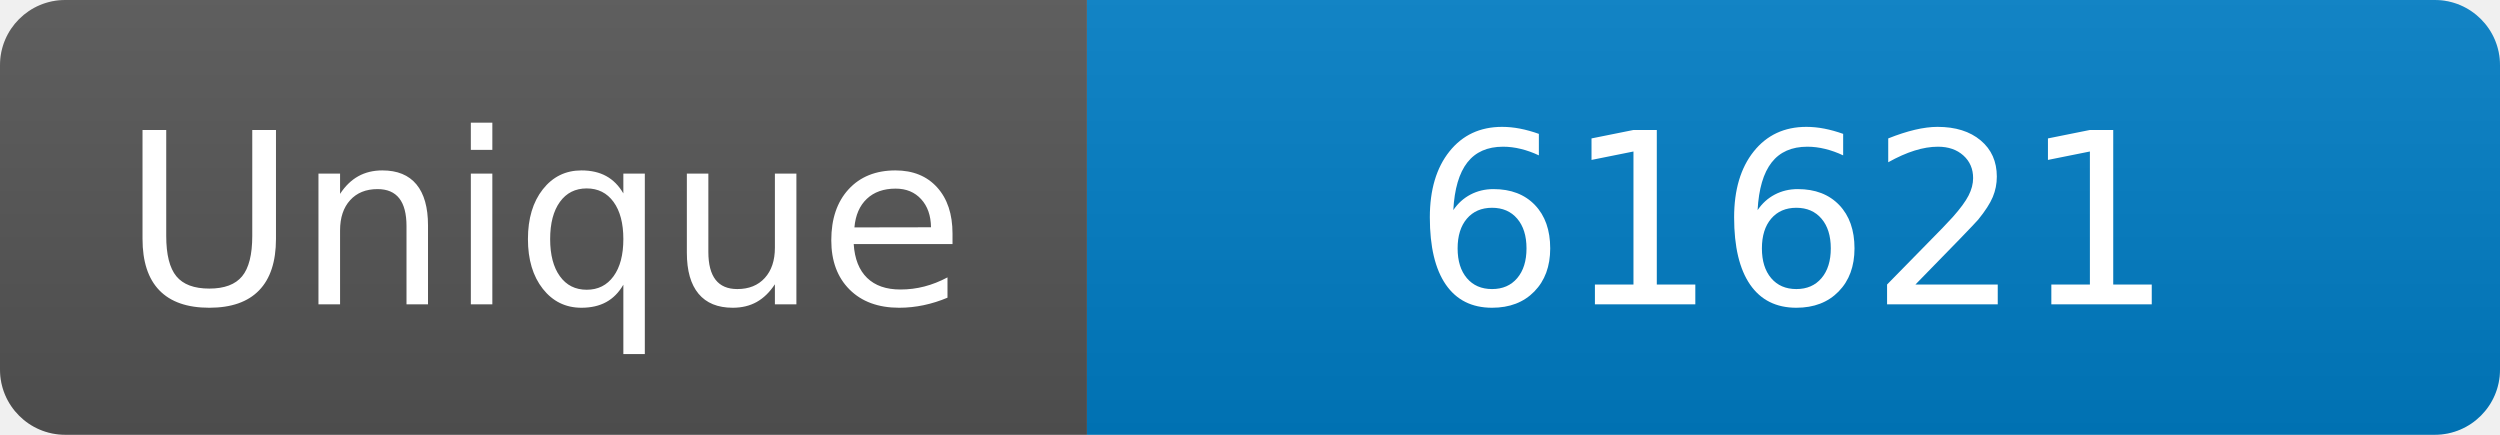
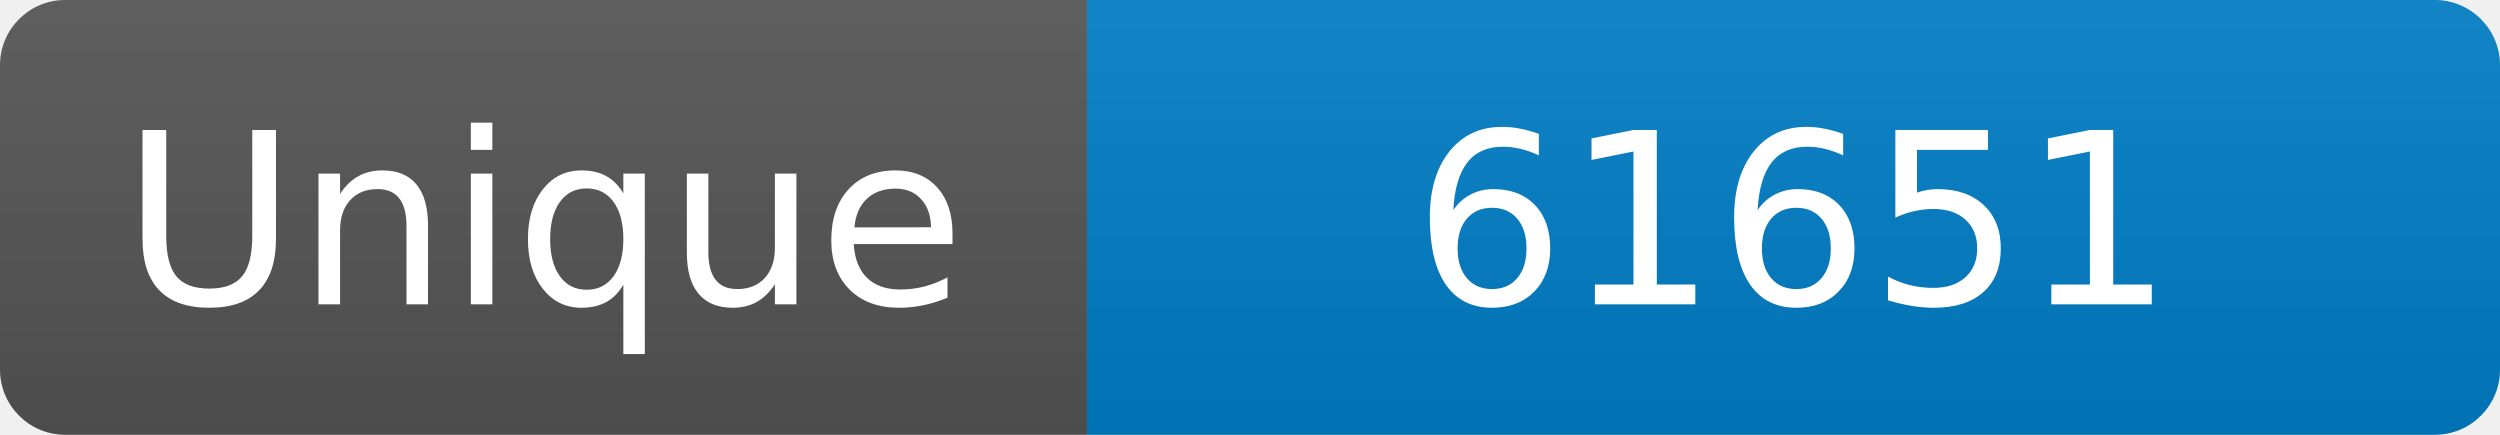
<svg xmlns="http://www.w3.org/2000/svg" width="115" height="20" role="img" aria-label="Maintained?: yes">
  <linearGradient id="s" x2="0" y2="100%">
    <stop offset="0" stop-color="#bbb" stop-opacity=".1" />
    <stop offset="1" stop-opacity=".1" />
  </linearGradient>
  <clipPath id="r">
    <rect width="115" height="20" rx="3" fill="#fff" />
  </clipPath>
  <g clip-path="url(#r)">
    <rect width="50" height="20" fill="#555" />
    <rect x="50" width="160" height="20" fill="#007ec6" />
    <rect width="115" height="20" fill="url(#s)" />
  </g>
  <g fill="#fff" text-anchor="middle" font-family="Verdana,Geneva,DejaVu Sans,sans-serif" font-size="110">
    <text x="250" y="140" transform="scale(.1)" fill="#fff">Unique</text>
-     <text x="825" y="140" transform="scale(.1)" fill="#fff">61621</text>
+     <text x="825" y="140" transform="scale(.1)" fill="#fff">61651</text>
  </g>
</svg>
